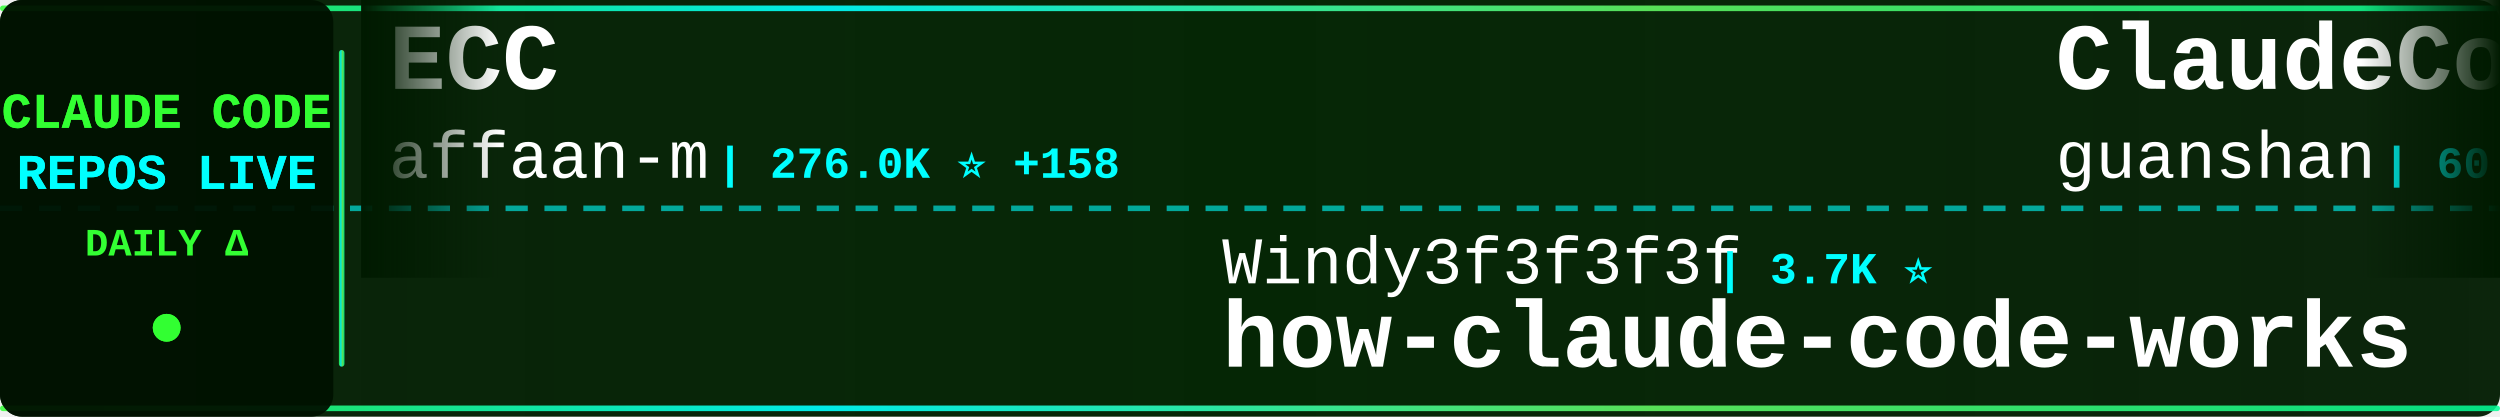
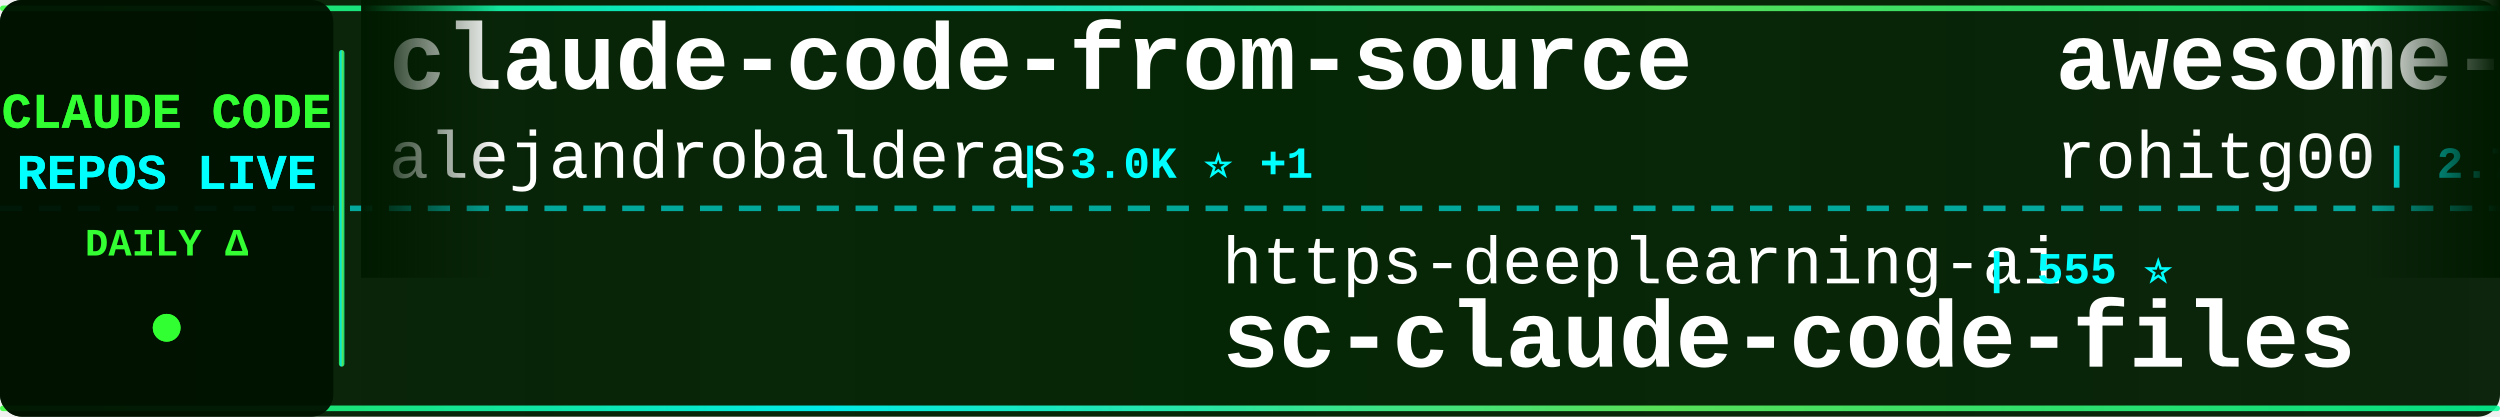
<svg xmlns="http://www.w3.org/2000/svg" width="900" height="150">
  <defs>
    <linearGradient id="tickerBg" x1="0%" y1="0%" x2="100%" y2="0%">
      <stop offset="0%" style="stop-color:#001a00;stop-opacity:0.95" />
      <stop offset="50%" style="stop-color:#002200;stop-opacity:0.98" />
      <stop offset="100%" style="stop-color:#001a00;stop-opacity:0.95" />
    </linearGradient>
    <linearGradient id="borderGrad" x1="0%" y1="0%" x2="100%" y2="0%">
      <stop offset="0%" style="stop-color:#33ff33;stop-opacity:0.85">
        <animate attributeName="stop-opacity" values="0.85;1;0.85" dur="2s" repeatCount="indefinite" />
      </stop>
      <stop offset="33%" style="stop-color:#00ffff;stop-opacity:0.9">
        <animate attributeName="stop-opacity" values="0.9;1;0.9" dur="2.2s" repeatCount="indefinite" />
      </stop>
      <stop offset="66%" style="stop-color:#66ff66;stop-opacity:0.85">
        <animate attributeName="stop-opacity" values="0.85;1;0.85" dur="1.8s" repeatCount="indefinite" />
      </stop>
      <stop offset="100%" style="stop-color:#00ff99;stop-opacity:0.85">
        <animate attributeName="stop-opacity" values="0.85;1;0.85" dur="2s" repeatCount="indefinite" />
      </stop>
    </linearGradient>
    <filter id="textGlow">
      <feGaussianBlur stdDeviation="0.1" result="coloredBlur" />
      <feMerge>
        <feMergeNode in="coloredBlur" />
        <feMergeNode in="SourceGraphic" />
      </feMerge>
    </filter>
    <filter id="metricGlow">
      <feGaussianBlur stdDeviation="0.2" result="coloredBlur" />
      <feMerge>
        <feMergeNode in="coloredBlur" />
        <feMergeNode in="SourceGraphic" />
      </feMerge>
    </filter>
    <linearGradient id="leftFade" x1="0%" y1="0%" x2="100%" y2="0%">
      <stop offset="0%" style="stop-color:#001a00;stop-opacity:1" />
      <stop offset="100%" style="stop-color:#001a00;stop-opacity:0" />
    </linearGradient>
    <linearGradient id="rightFade" x1="0%" y1="0%" x2="100%" y2="0%">
      <stop offset="0%" style="stop-color:#001a00;stop-opacity:0" />
      <stop offset="100%" style="stop-color:#001a00;stop-opacity:1" />
    </linearGradient>
  </defs>
  <rect width="900" height="150" fill="url(#tickerBg)" rx="8" />
  <rect x="0" y="2" width="900" height="2" fill="url(#borderGrad)" rx="1" />
  <rect x="0" y="146" width="900" height="2" fill="url(#borderGrad)" rx="1" />
  <line x1="0" y1="75" x2="900" y2="75" stroke="#00ffff" stroke-width="2" stroke-dasharray="8 6" opacity="0.6" />
  <rect x="0" y="0" width="120" height="150" fill="#001100" opacity="0.95" rx="8" />
  <text x="60" y="46" font-family="'Courier New', monospace" font-size="18" font-weight="bold" fill="#33ff33" text-anchor="middle" filter="url(#textGlow)">
    CLAUDE CODE
  </text>
  <text x="60" y="68" font-family="'Courier New', monospace" font-size="18" font-weight="bold" fill="#00ffff" text-anchor="middle" filter="url(#textGlow)">
    REPOS LIVE
  </text>
  <text x="60" y="92" font-family="'Courier New', monospace" font-size="14" font-weight="bold" fill="#33ff33" text-anchor="middle">
    DAILY Δ
  </text>
  <circle cx="60" cy="118" r="5" fill="#33ff33" filter="url(#metricGlow)">
    <animate attributeName="r" values="4;6;4" dur="1.5s" repeatCount="indefinite" />
    <animate attributeName="opacity" values="0.6;1;0.6" dur="1.5s" repeatCount="indefinite" />
  </circle>
  <rect x="122" y="18" width="2" height="114" fill="url(#borderGrad)" rx="1" />
  <clipPath id="tickerClip">
    <rect x="130" y="0" width="770" height="150" />
  </clipPath>
  <g clip-path="url(#tickerClip)">
    <g id="tickerItems">
      <animateTransform attributeName="transform" attributeType="XML" type="translate" from="0 0" to="-3000 0" dur="54s" repeatCount="indefinite" />
      <g transform="translate(0, 0)">
-         <text x="140" y="32" font-family="'Courier New', monospace" font-size="34" font-weight="bold" fill="#ffffff">ECC</text>
-         <text x="140" y="64" font-family="'Courier New', monospace" font-size="24" font-weight="normal" fill="#ffffff" opacity="1.0">affaan-m</text>
-         <text x="258" y="64" font-family="'Courier New', monospace" font-size="16" font-weight="bold" fill="#00ffff"> | 276.0K ⭐ +158</text>
+         <text x="140" y="32" font-family="'Courier New', monospace" font-size="34" font-weight="bold" fill="#ffffff">claude-code-from-source</text>
+         <text x="140" y="64" font-family="'Courier New', monospace" font-size="24" font-weight="normal" fill="#ffffff" opacity="1.0">alejandrobalderas</text>
+         <text x="366" y="64" font-family="'Courier New', monospace" font-size="16" font-weight="bold" fill="#00ffff"> | 3.0K ⭐ +1</text>
      </g>
      <g transform="translate(300, 0)">
-         <text x="140" y="102" font-family="'Courier New', monospace" font-size="24" font-weight="normal" fill="#ffffff" opacity="1.0">Windy3f3f3f3f</text>
-         <text x="318" y="102" font-family="'Courier New', monospace" font-size="16" font-weight="bold" fill="#00ffff"> | 3.7K ⭐</text>
-         <text x="140" y="132" font-family="'Courier New', monospace" font-size="34" font-weight="bold" fill="#ffffff">how-claude-code-works</text>
+         <text x="140" y="102" font-family="'Courier New', monospace" font-size="24" font-weight="normal" fill="#ffffff" opacity="1.0">https-deeplearning-ai</text>
+         <text x="414" y="102" font-family="'Courier New', monospace" font-size="16" font-weight="bold" fill="#00ffff"> | 555 ⭐</text>
+         <text x="140" y="132" font-family="'Courier New', monospace" font-size="34" font-weight="bold" fill="#ffffff">sc-claude-code-files</text>
      </g>
      <g transform="translate(600, 0)">
-         <text x="140" y="32" font-family="'Courier New', monospace" font-size="34" font-weight="bold" fill="#ffffff">ClaudeCode</text>
-         <text x="140" y="64" font-family="'Courier New', monospace" font-size="24" font-weight="normal" fill="#ffffff" opacity="1.0">guanshan</text>
-         <text x="258" y="64" font-family="'Courier New', monospace" font-size="16" font-weight="bold" fill="#00ffff"> | 60 ⭐</text>
+         <text x="140" y="32" font-family="'Courier New', monospace" font-size="34" font-weight="bold" fill="#ffffff">awesome-claude-code-tool...</text>
+         <text x="140" y="64" font-family="'Courier New', monospace" font-size="24" font-weight="normal" fill="#ffffff" opacity="1.0">rohitg00</text>
+         <text x="258" y="64" font-family="'Courier New', monospace" font-size="16" font-weight="bold" fill="#00ffff"> | 2.7K ⭐</text>
      </g>
      <g transform="translate(900, 0)">
-         <text x="140" y="102" font-family="'Courier New', monospace" font-size="24" font-weight="normal" fill="#ffffff" opacity="1.0">JrCx7scC</text>
-         <text x="258" y="102" font-family="'Courier New', monospace" font-size="16" font-weight="bold" fill="#00ffff"> | 376 ⭐</text>
-         <text x="140" y="132" font-family="'Courier New', monospace" font-size="34" font-weight="bold" fill="#ffffff">claude-code-source</text>
+         <text x="140" y="102" font-family="'Courier New', monospace" font-size="24" font-weight="normal" fill="#ffffff" opacity="1.0">darcyegb</text>
+         <text x="258" y="102" font-family="'Courier New', monospace" font-size="16" font-weight="bold" fill="#00ffff"> | 773 ⭐</text>
+         <text x="140" y="132" font-family="'Courier New', monospace" font-size="34" font-weight="bold" fill="#ffffff">ClaudeCodeAgents</text>
      </g>
      <g transform="translate(1200, 0)">
-         <text x="140" y="32" font-family="'Courier New', monospace" font-size="34" font-weight="bold" fill="#ffffff">Claude-Code</text>
-         <text x="140" y="64" font-family="'Courier New', monospace" font-size="24" font-weight="normal" fill="#ffffff" opacity="1.0">KPR111</text>
-         <text x="234" y="64" font-family="'Courier New', monospace" font-size="16" font-weight="bold" fill="#00ffff"> | 18 ⭐</text>
+         <text x="140" y="32" font-family="'Courier New', monospace" font-size="34" font-weight="bold" fill="#ffffff">claude-code-workflows</text>
+         <text x="140" y="64" font-family="'Courier New', monospace" font-size="24" font-weight="normal" fill="#ffffff" opacity="1.0">OneRedOak</text>
+         <text x="270" y="64" font-family="'Courier New', monospace" font-size="16" font-weight="bold" fill="#00ffff"> | 3.9K ⭐</text>
      </g>
      <g transform="translate(1500, 0)">
-         <text x="140" y="102" font-family="'Courier New', monospace" font-size="24" font-weight="normal" fill="#ffffff" opacity="1.0">krusemediallc</text>
-         <text x="318" y="102" font-family="'Courier New', monospace" font-size="16" font-weight="bold" fill="#00ffff"> | 1.6K ⭐ +1</text>
-         <text x="140" y="132" font-family="'Courier New', monospace" font-size="34" font-weight="bold" fill="#ffffff">arcads-claude-code</text>
+         <text x="140" y="102" font-family="'Courier New', monospace" font-size="24" font-weight="normal" fill="#ffffff" opacity="1.0">shareAI-lab</text>
+         <text x="294" y="102" font-family="'Courier New', monospace" font-size="16" font-weight="bold" fill="#00ffff"> | 78.3K ⭐ +40</text>
+         <text x="140" y="132" font-family="'Courier New', monospace" font-size="34" font-weight="bold" fill="#ffffff">learn-claude-code</text>
      </g>
      <g transform="translate(1800, 0)">
-         <text x="140" y="32" font-family="'Courier New', monospace" font-size="34" font-weight="bold" fill="#ffffff">claude-code-ultimate-gui...</text>
-         <text x="140" y="64" font-family="'Courier New', monospace" font-size="24" font-weight="normal" fill="#ffffff" opacity="1.0">FlorianBruniaux</text>
-         <text x="342" y="64" font-family="'Courier New', monospace" font-size="16" font-weight="bold" fill="#00ffff"> | 6.1K ⭐ +3</text>
+         <text x="140" y="32" font-family="'Courier New', monospace" font-size="34" font-weight="bold" fill="#ffffff">awesome-claude-code-plug...</text>
+         <text x="140" y="64" font-family="'Courier New', monospace" font-size="24" font-weight="normal" fill="#ffffff" opacity="1.0">ccplugins</text>
+         <text x="270" y="64" font-family="'Courier New', monospace" font-size="16" font-weight="bold" fill="#00ffff"> | 970 ⭐</text>
      </g>
      <g transform="translate(2100, 0)">
-         <text x="140" y="102" font-family="'Courier New', monospace" font-size="24" font-weight="normal" fill="#ffffff" opacity="1.0">jqueryscript</text>
-         <text x="306" y="102" font-family="'Courier New', monospace" font-size="16" font-weight="bold" fill="#00ffff"> | 525 ⭐</text>
-         <text x="140" y="132" font-family="'Courier New', monospace" font-size="34" font-weight="bold" fill="#ffffff">awesome-claude-code</text>
+         <text x="140" y="102" font-family="'Courier New', monospace" font-size="24" font-weight="normal" fill="#ffffff" opacity="1.0">disler</text>
+         <text x="234" y="102" font-family="'Courier New', monospace" font-size="16" font-weight="bold" fill="#00ffff"> | 1.7K ⭐</text>
+         <text x="140" y="132" font-family="'Courier New', monospace" font-size="34" font-weight="bold" fill="#ffffff">pi-vs-claude-code</text>
      </g>
      <g transform="translate(2400, 0)">
-         <text x="140" y="32" font-family="'Courier New', monospace" font-size="34" font-weight="bold" fill="#ffffff">claude-code-settings</text>
-         <text x="140" y="64" font-family="'Courier New', monospace" font-size="24" font-weight="normal" fill="#ffffff" opacity="1.0">feiskyer</text>
-         <text x="258" y="64" font-family="'Courier New', monospace" font-size="16" font-weight="bold" fill="#00ffff"> | 1.7K ⭐</text>
+         <text x="140" y="32" font-family="'Courier New', monospace" font-size="34" font-weight="bold" fill="#ffffff">Claude-Code-Usage-Monito...</text>
+         <text x="140" y="64" font-family="'Courier New', monospace" font-size="24" font-weight="normal" fill="#ffffff" opacity="1.0">Maciek-roboblog</text>
+         <text x="342" y="64" font-family="'Courier New', monospace" font-size="16" font-weight="bold" fill="#00ffff"> | 8.7K ⭐ +1</text>
      </g>
      <g transform="translate(2700, 0)">
-         <text x="140" y="102" font-family="'Courier New', monospace" font-size="24" font-weight="normal" fill="#ffffff" opacity="1.0">Windy3f3f3f3f</text>
-         <text x="318" y="102" font-family="'Courier New', monospace" font-size="16" font-weight="bold" fill="#00ffff"> | 2.7K ⭐ +1</text>
-         <text x="140" y="132" font-family="'Courier New', monospace" font-size="34" font-weight="bold" fill="#ffffff">claude-code-from-scratch</text>
+         <text x="140" y="102" font-family="'Courier New', monospace" font-size="24" font-weight="normal" fill="#ffffff" opacity="1.0">huangjia2019</text>
+         <text x="306" y="102" font-family="'Courier New', monospace" font-size="16" font-weight="bold" fill="#00ffff"> | 1.1K ⭐</text>
+         <text x="140" y="132" font-family="'Courier New', monospace" font-size="34" font-weight="bold" fill="#ffffff">claude-code-engineering</text>
      </g>
      <g transform="translate(3000, 0)">
-         <text x="140" y="32" font-family="'Courier New', monospace" font-size="34" font-weight="bold" fill="#ffffff">ECC</text>
-         <text x="140" y="64" font-family="'Courier New', monospace" font-size="24" font-weight="normal" fill="#ffffff" opacity="1.0">affaan-m</text>
-         <text x="258" y="64" font-family="'Courier New', monospace" font-size="16" font-weight="bold" fill="#00ffff"> | 276.0K ⭐ +158</text>
+         <text x="140" y="32" font-family="'Courier New', monospace" font-size="34" font-weight="bold" fill="#ffffff">claude-code-from-source</text>
+         <text x="140" y="64" font-family="'Courier New', monospace" font-size="24" font-weight="normal" fill="#ffffff" opacity="1.0">alejandrobalderas</text>
+         <text x="366" y="64" font-family="'Courier New', monospace" font-size="16" font-weight="bold" fill="#00ffff"> | 3.0K ⭐ +1</text>
      </g>
      <g transform="translate(3300, 0)">
-         <text x="140" y="102" font-family="'Courier New', monospace" font-size="24" font-weight="normal" fill="#ffffff" opacity="1.0">Windy3f3f3f3f</text>
-         <text x="318" y="102" font-family="'Courier New', monospace" font-size="16" font-weight="bold" fill="#00ffff"> | 3.7K ⭐</text>
-         <text x="140" y="132" font-family="'Courier New', monospace" font-size="34" font-weight="bold" fill="#ffffff">how-claude-code-works</text>
+         <text x="140" y="102" font-family="'Courier New', monospace" font-size="24" font-weight="normal" fill="#ffffff" opacity="1.0">https-deeplearning-ai</text>
+         <text x="414" y="102" font-family="'Courier New', monospace" font-size="16" font-weight="bold" fill="#00ffff"> | 555 ⭐</text>
+         <text x="140" y="132" font-family="'Courier New', monospace" font-size="34" font-weight="bold" fill="#ffffff">sc-claude-code-files</text>
      </g>
      <g transform="translate(3600, 0)">
-         <text x="140" y="32" font-family="'Courier New', monospace" font-size="34" font-weight="bold" fill="#ffffff">ClaudeCode</text>
-         <text x="140" y="64" font-family="'Courier New', monospace" font-size="24" font-weight="normal" fill="#ffffff" opacity="1.0">guanshan</text>
-         <text x="258" y="64" font-family="'Courier New', monospace" font-size="16" font-weight="bold" fill="#00ffff"> | 60 ⭐</text>
+         <text x="140" y="32" font-family="'Courier New', monospace" font-size="34" font-weight="bold" fill="#ffffff">awesome-claude-code-tool...</text>
+         <text x="140" y="64" font-family="'Courier New', monospace" font-size="24" font-weight="normal" fill="#ffffff" opacity="1.0">rohitg00</text>
+         <text x="258" y="64" font-family="'Courier New', monospace" font-size="16" font-weight="bold" fill="#00ffff"> | 2.7K ⭐</text>
      </g>
      <g transform="translate(3900, 0)">
-         <text x="140" y="102" font-family="'Courier New', monospace" font-size="24" font-weight="normal" fill="#ffffff" opacity="1.0">JrCx7scC</text>
-         <text x="258" y="102" font-family="'Courier New', monospace" font-size="16" font-weight="bold" fill="#00ffff"> | 376 ⭐</text>
-         <text x="140" y="132" font-family="'Courier New', monospace" font-size="34" font-weight="bold" fill="#ffffff">claude-code-source</text>
+         <text x="140" y="102" font-family="'Courier New', monospace" font-size="24" font-weight="normal" fill="#ffffff" opacity="1.0">darcyegb</text>
+         <text x="258" y="102" font-family="'Courier New', monospace" font-size="16" font-weight="bold" fill="#00ffff"> | 773 ⭐</text>
+         <text x="140" y="132" font-family="'Courier New', monospace" font-size="34" font-weight="bold" fill="#ffffff">ClaudeCodeAgents</text>
      </g>
    </g>
  </g>
  <rect x="130" y="0" width="50" height="100" fill="url(#leftFade)" />
  <rect x="850" y="0" width="50" height="100" fill="url(#rightFade)" />
</svg>
